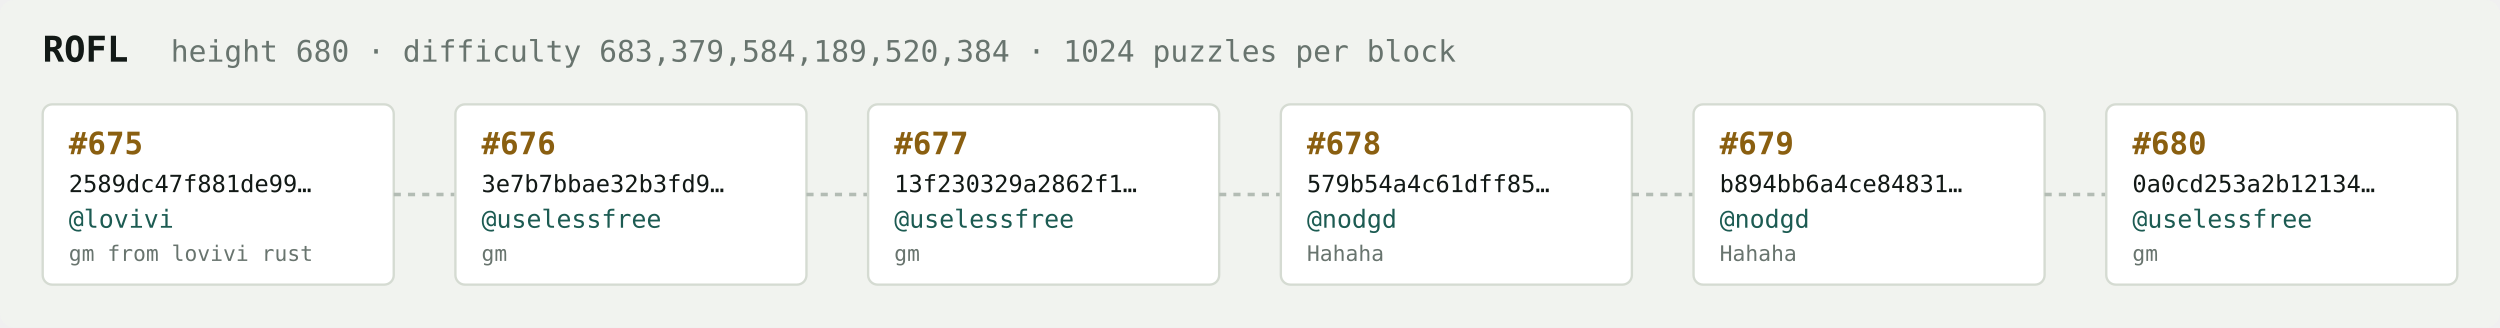
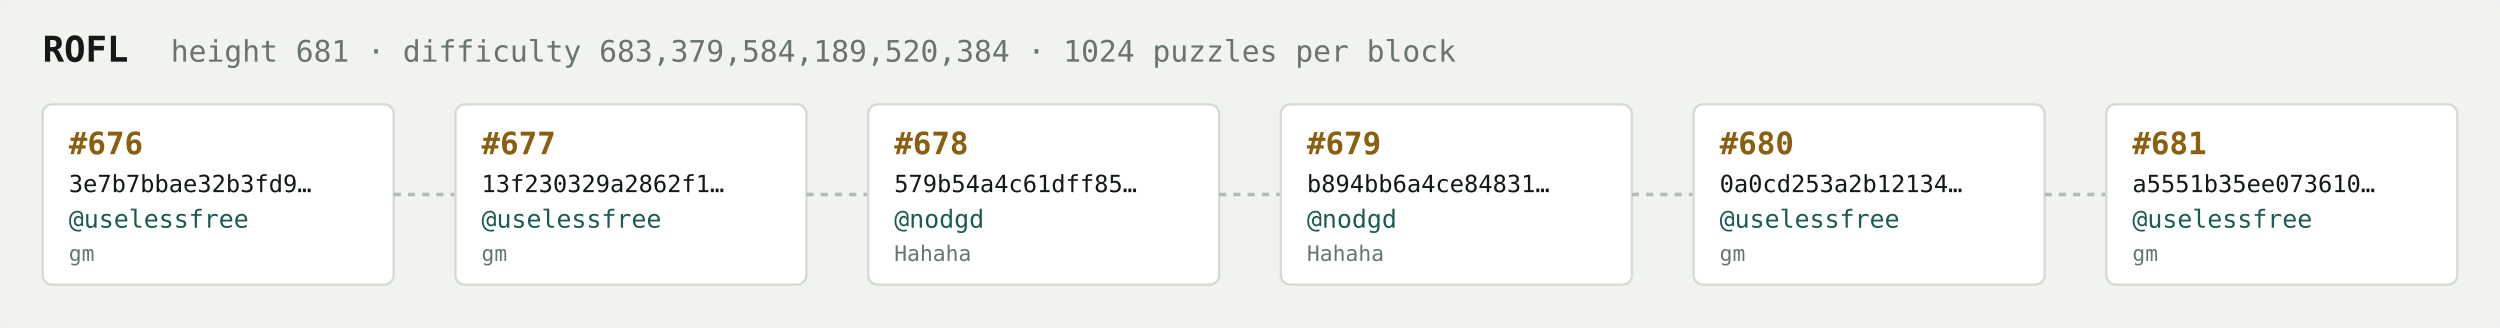
<svg xmlns="http://www.w3.org/2000/svg" width="1054" height="138" viewBox="0 0 1054 138" font-family="ui-monospace,SFMono-Regular,Menlo,monospace">
  <rect fill="#f1f3ef" width="1054" height="138" rx="6" />
  <text x="18" y="26" fill="#121916" font-size="15" font-weight="700">ROFL</text>
-   <text x="72" y="26" fill="#68746e" font-size="12.5">height 680 · difficulty 683,379,584,189,520,384 · 1024 puzzles per block</text>
+   <text x="72" y="26" fill="#68746e" font-size="12.5">height 681 · difficulty 683,379,584,189,520,384 · 1024 puzzles per block</text>
  <rect x="18" y="44" width="148" height="76" rx="4" fill="#ffffff" stroke="#d5dbd2" stroke-width="1" />
-   <text x="29" y="65" fill="#8a5f10" font-size="13" font-weight="700">#675</text>
-   <text x="29" y="81" fill="#121916" font-size="10">2589dc47f881de99…</text>
-   <text x="29" y="96" fill="#1c5b52" font-size="10.5">@lovivi</text>
-   <text x="29" y="110" fill="#68746e" font-size="9">gm from lovivi rust</text>
+   <text x="29" y="65" fill="#8a5f10" font-size="13" font-weight="700">#676</text>
+   <text x="29" y="81" fill="#121916" font-size="10">3e7b7bbae32b3fd9…</text>
+   <text x="29" y="96" fill="#1c5b52" font-size="10.5">@uselessfree</text>
+   <text x="29" y="110" fill="#68746e" font-size="9">gm</text>
  <line x1="166" y1="82.0" x2="192" y2="82.0" stroke="#b3bcb4" stroke-width="1.5" stroke-dasharray="3 3" />
  <rect x="192" y="44" width="148" height="76" rx="4" fill="#ffffff" stroke="#d5dbd2" stroke-width="1" />
-   <text x="203" y="65" fill="#8a5f10" font-size="13" font-weight="700">#676</text>
-   <text x="203" y="81" fill="#121916" font-size="10">3e7b7bbae32b3fd9…</text>
+   <text x="203" y="65" fill="#8a5f10" font-size="13" font-weight="700">#677</text>
+   <text x="203" y="81" fill="#121916" font-size="10">13f230329a2862f1…</text>
  <text x="203" y="96" fill="#1c5b52" font-size="10.5">@uselessfree</text>
  <text x="203" y="110" fill="#68746e" font-size="9">gm</text>
  <line x1="340" y1="82.0" x2="366" y2="82.0" stroke="#b3bcb4" stroke-width="1.5" stroke-dasharray="3 3" />
  <rect x="366" y="44" width="148" height="76" rx="4" fill="#ffffff" stroke="#d5dbd2" stroke-width="1" />
-   <text x="377" y="65" fill="#8a5f10" font-size="13" font-weight="700">#677</text>
-   <text x="377" y="81" fill="#121916" font-size="10">13f230329a2862f1…</text>
-   <text x="377" y="96" fill="#1c5b52" font-size="10.5">@uselessfree</text>
-   <text x="377" y="110" fill="#68746e" font-size="9">gm</text>
+   <text x="377" y="65" fill="#8a5f10" font-size="13" font-weight="700">#678</text>
+   <text x="377" y="81" fill="#121916" font-size="10">579b54a4c61dff85…</text>
+   <text x="377" y="96" fill="#1c5b52" font-size="10.5">@nodgd</text>
+   <text x="377" y="110" fill="#68746e" font-size="9">Hahaha</text>
  <line x1="514" y1="82.0" x2="540" y2="82.0" stroke="#b3bcb4" stroke-width="1.5" stroke-dasharray="3 3" />
  <rect x="540" y="44" width="148" height="76" rx="4" fill="#ffffff" stroke="#d5dbd2" stroke-width="1" />
-   <text x="551" y="65" fill="#8a5f10" font-size="13" font-weight="700">#678</text>
-   <text x="551" y="81" fill="#121916" font-size="10">579b54a4c61dff85…</text>
+   <text x="551" y="65" fill="#8a5f10" font-size="13" font-weight="700">#679</text>
+   <text x="551" y="81" fill="#121916" font-size="10">b894bb6a4ce84831…</text>
  <text x="551" y="96" fill="#1c5b52" font-size="10.5">@nodgd</text>
  <text x="551" y="110" fill="#68746e" font-size="9">Hahaha</text>
  <line x1="688" y1="82.0" x2="714" y2="82.0" stroke="#b3bcb4" stroke-width="1.5" stroke-dasharray="3 3" />
  <rect x="714" y="44" width="148" height="76" rx="4" fill="#ffffff" stroke="#d5dbd2" stroke-width="1" />
-   <text x="725" y="65" fill="#8a5f10" font-size="13" font-weight="700">#679</text>
-   <text x="725" y="81" fill="#121916" font-size="10">b894bb6a4ce84831…</text>
-   <text x="725" y="96" fill="#1c5b52" font-size="10.5">@nodgd</text>
-   <text x="725" y="110" fill="#68746e" font-size="9">Hahaha</text>
+   <text x="725" y="65" fill="#8a5f10" font-size="13" font-weight="700">#680</text>
+   <text x="725" y="81" fill="#121916" font-size="10">0a0cd253a2b12134…</text>
+   <text x="725" y="96" fill="#1c5b52" font-size="10.5">@uselessfree</text>
+   <text x="725" y="110" fill="#68746e" font-size="9">gm</text>
  <line x1="862" y1="82.0" x2="888" y2="82.0" stroke="#b3bcb4" stroke-width="1.5" stroke-dasharray="3 3" />
  <rect x="888" y="44" width="148" height="76" rx="4" fill="#ffffff" stroke="#d5dbd2" stroke-width="1" />
-   <text x="899" y="65" fill="#8a5f10" font-size="13" font-weight="700">#680</text>
-   <text x="899" y="81" fill="#121916" font-size="10">0a0cd253a2b12134…</text>
+   <text x="899" y="65" fill="#8a5f10" font-size="13" font-weight="700">#681</text>
+   <text x="899" y="81" fill="#121916" font-size="10">a5551b35ee073610…</text>
  <text x="899" y="96" fill="#1c5b52" font-size="10.5">@uselessfree</text>
  <text x="899" y="110" fill="#68746e" font-size="9">gm</text>
</svg>
